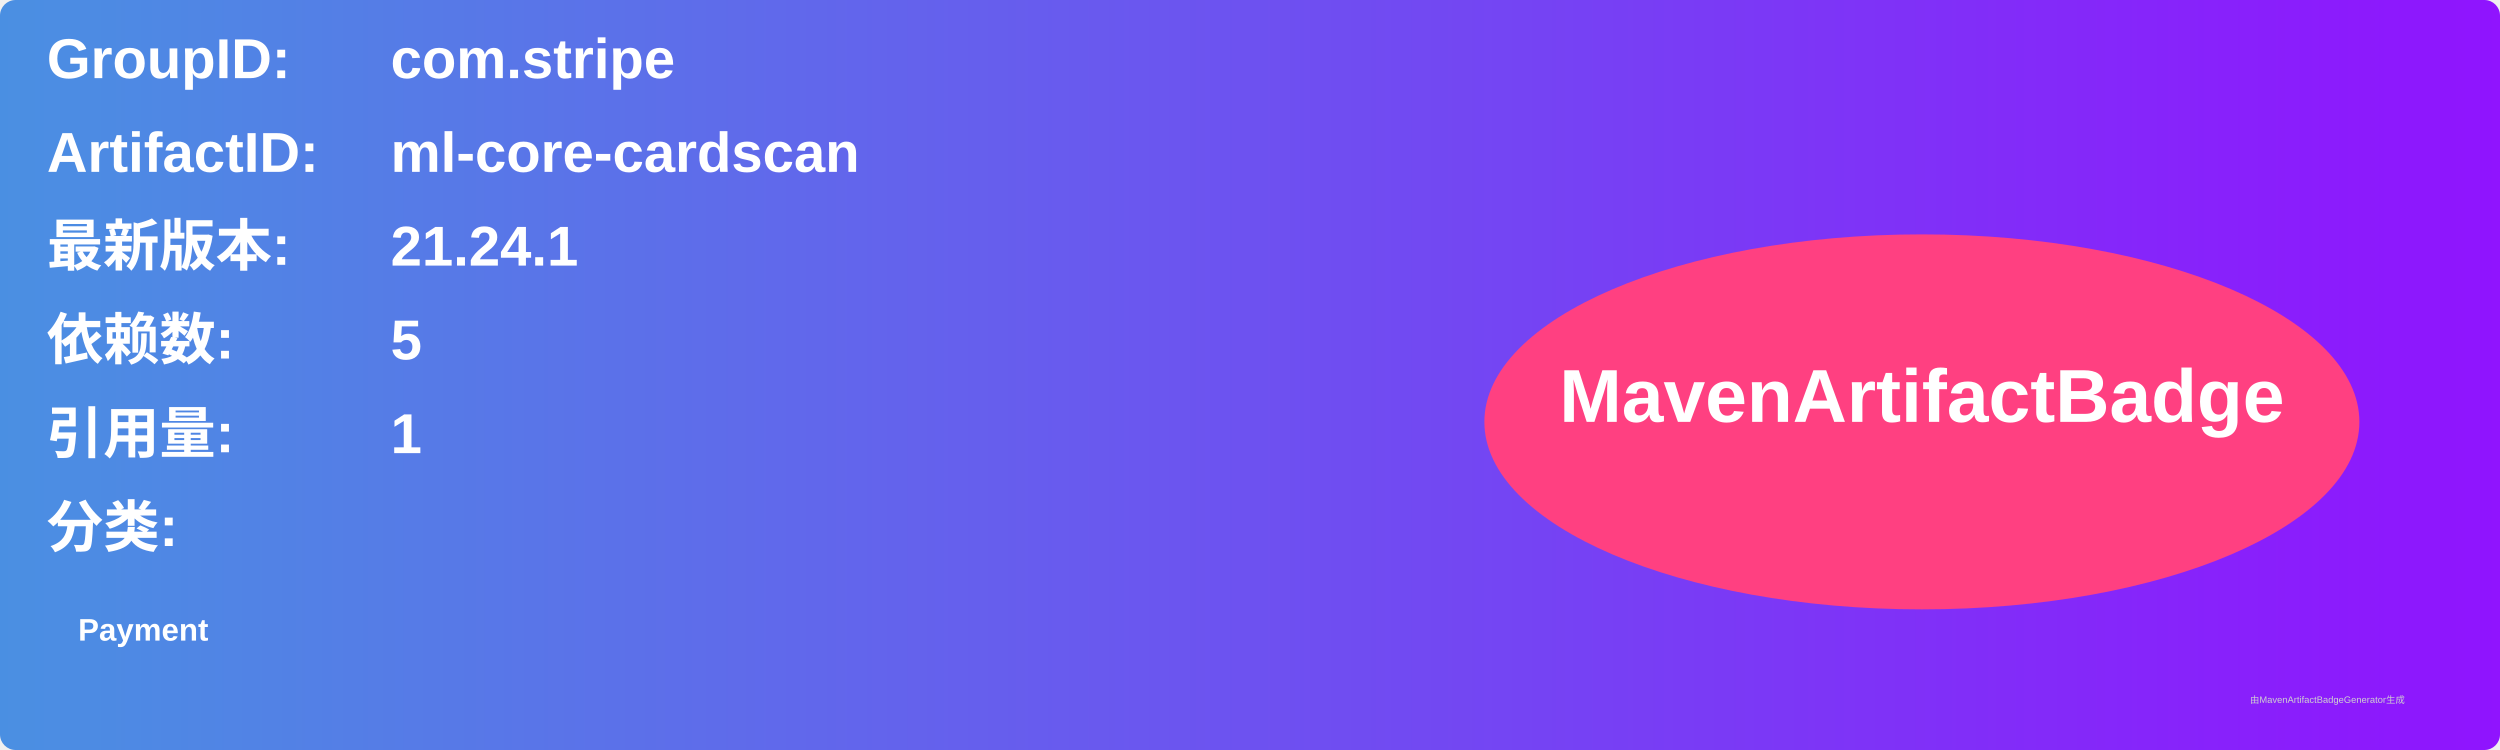
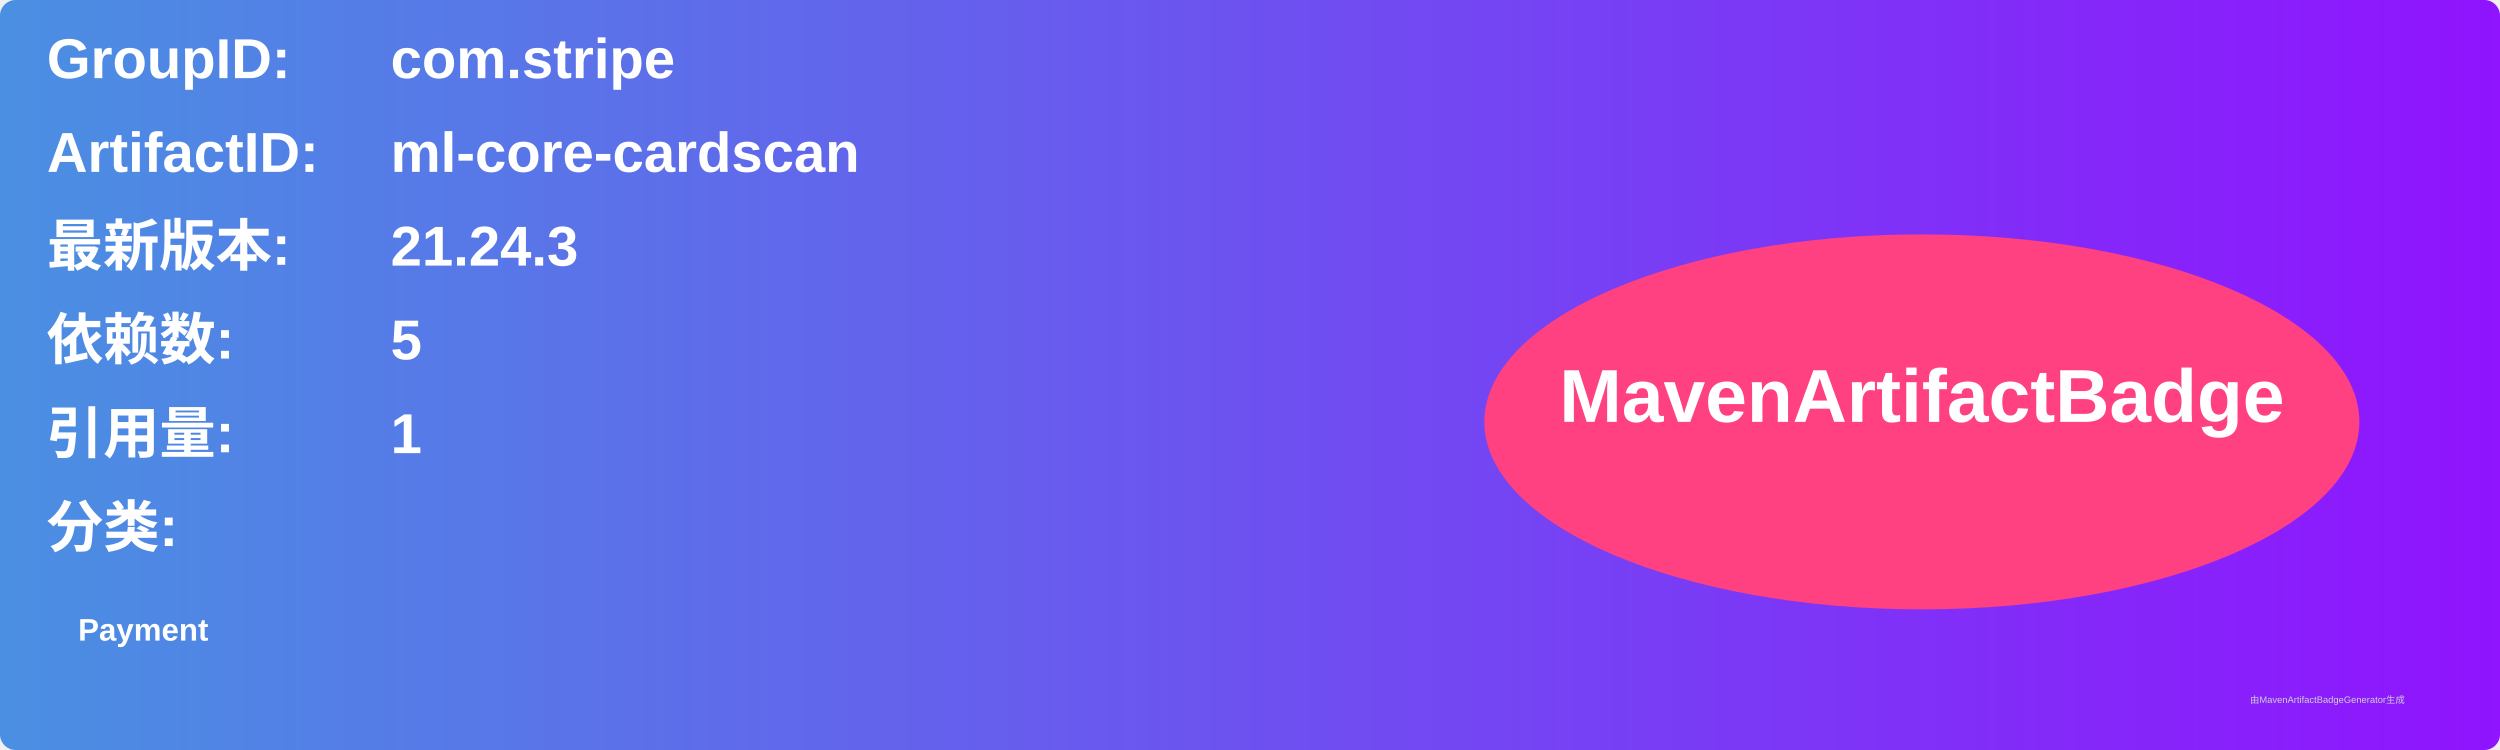
<svg xmlns="http://www.w3.org/2000/svg" width="800" height="240" viewBox="0 0 800 240">
  <linearGradient id="grad" x1="0%" y1="0%" x2="100%" y2="0%">
    <stop offset="0%" stop-color="#4a90e2" />
    <stop offset="100%" stop-color="#9013fe" />
  </linearGradient>
  <rect width="100%" height="100%" rx="5" ry="5" fill="url(#grad)" />
  <g transform="translate(15, 15)">
    <text x="0" y="10" font-family="Arial" font-size="18" fill="white" font-weight="bold" width="260">GroupID:</text>
    <text x="110" y="10" font-family="Arial" font-size="18" fill="white" font-weight="bold" width="460">com.stripe</text>
    <text x="0" y="40" font-family="Arial" font-size="18" fill="white" font-weight="bold" width="260">ArtifactID:</text>
    <text x="110" y="40" font-family="Arial" font-size="18" fill="white" font-weight="bold" width="460">ml-core-cardscan</text>
    <text x="0" y="70" font-family="Arial" font-size="18" fill="white" font-weight="bold">最新版本:</text>
    <text x="110" y="70" font-family="Arial" font-size="18" fill="white" font-weight="bold">
-       <tspan font-weight="bold">21.24.1</tspan>
+       <tspan font-weight="bold">21.24.3</tspan>
    </text>
    <text x="0" y="100" font-family="Arial" font-size="18" fill="white" font-weight="bold">依赖数: </text>
    <text x="110" y="100" font-family="Arial" font-size="18" fill="white">
      <tspan font-weight="bold">5</tspan>
    </text>
    <text x="0" y="130" font-family="Arial" font-size="18" fill="white" font-weight="bold">引用量: </text>
    <text x="110" y="130" font-family="Arial" font-size="18" fill="white">
      <tspan font-weight="bold">1</tspan>
    </text>
    <text x="0" y="160" font-family="Arial" font-size="18" fill="white" font-weight="bold">分类:</text>
    <text x="10" y="190" font-family="Arial" font-size="10" fill="white">
      <tspan font-weight="bold">Payment</tspan>
    </text>
    <ellipse cx="600" cy="120" rx="140" ry="60" fill="#ff4081" />
    <text x="600" y="120" text-anchor="middle" font-family="Arial" font-size="24" fill="white" font-weight="bold">MavenArtifactBadge</text>
  </g>
  <text x="720" y="225" font-family="Arial" font-size="3" fill="#d0d0d0">由MavenArtifactBadgeGenerator生成</text>
</svg>
